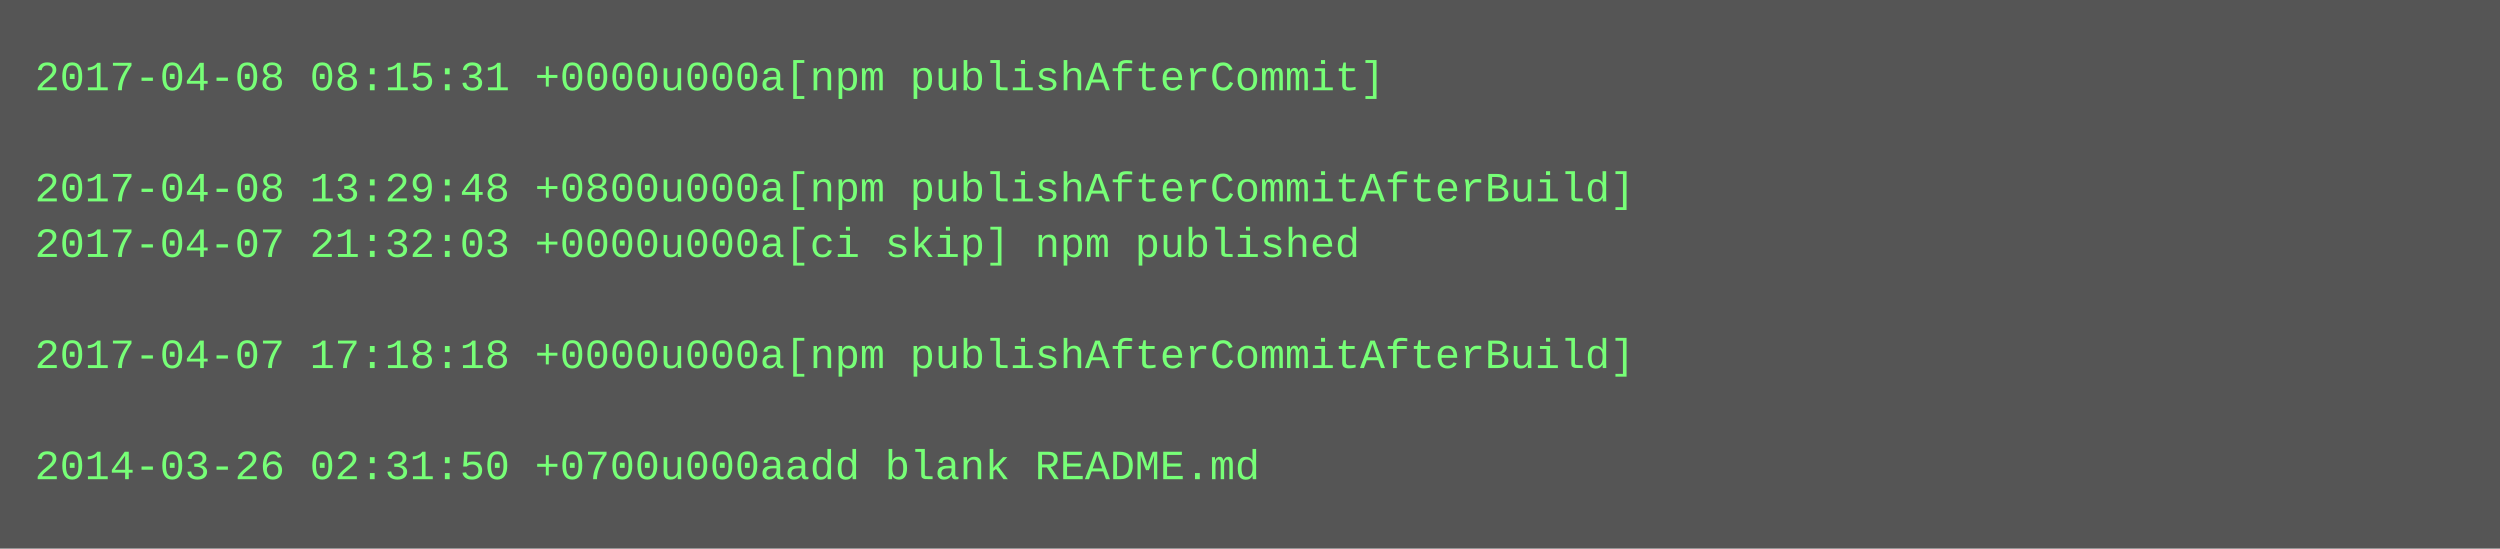
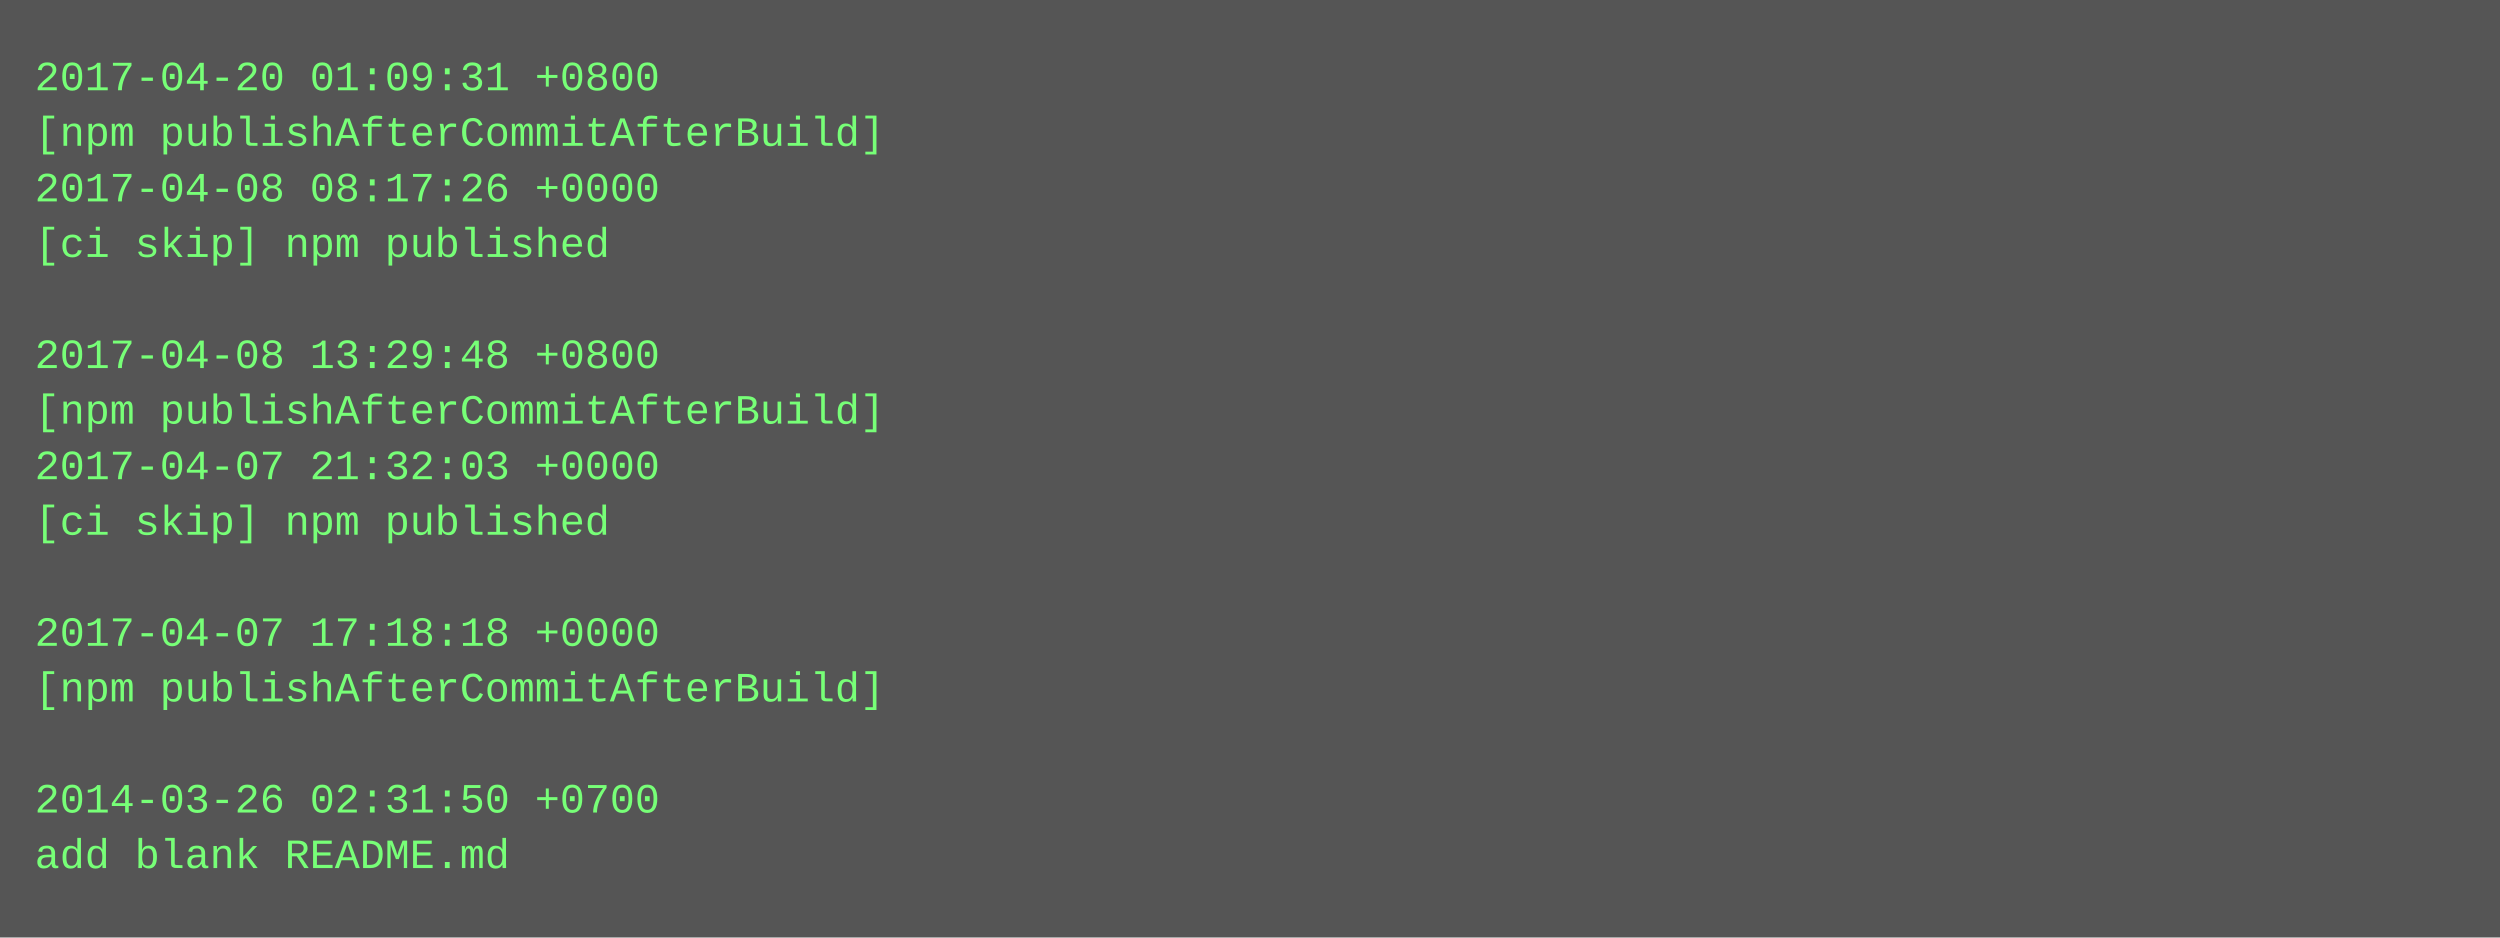
- <svg xmlns="http://www.w3.org/2000/svg" height="158" width="720">
-   <rect height="158" fill="#555" width="720" />
+ <svg xmlns="http://www.w3.org/2000/svg" height="270" width="720">
+   <rect height="270" fill="#555" width="720" />
  <text fill="#7f7" font-family="Courier New" font-size="12" xml:space="preserve">
-     <tspan x="10" y="26">2017-04-08 08:15:31 +0000u000a[npm publishAfterCommit]</tspan>
-     <tspan x="10" y="42" />
-     <tspan x="10" y="58">2017-04-08 13:29:48 +0800u000a[npm publishAfterCommitAfterBuild]</tspan>
-     <tspan x="10" y="74">2017-04-07 21:32:03 +0000u000a[ci skip] npm published</tspan>
+     <tspan x="10" y="26">2017-04-20 01:09:31 +0800</tspan>
+     <tspan x="10" y="42">[npm publishAfterCommitAfterBuild]</tspan>
+     <tspan x="10" y="58">2017-04-08 08:17:26 +0000</tspan>
+     <tspan x="10" y="74">[ci skip] npm published</tspan>
    <tspan x="10" y="90" />
-     <tspan x="10" y="106">2017-04-07 17:18:18 +0000u000a[npm publishAfterCommitAfterBuild]</tspan>
-     <tspan x="10" y="122" />
-     <tspan x="10" y="138">2014-03-26 02:31:50 +0700u000aadd blank README.md</tspan>
+     <tspan x="10" y="106">2017-04-08 13:29:48 +0800</tspan>
+     <tspan x="10" y="122">[npm publishAfterCommitAfterBuild]</tspan>
+     <tspan x="10" y="138">2017-04-07 21:32:03 +0000</tspan>
+     <tspan x="10" y="154">[ci skip] npm published</tspan>
+     <tspan x="10" y="170" />
+     <tspan x="10" y="186">2017-04-07 17:18:18 +0000</tspan>
+     <tspan x="10" y="202">[npm publishAfterCommitAfterBuild]</tspan>
+     <tspan x="10" y="218" />
+     <tspan x="10" y="234">2014-03-26 02:31:50 +0700</tspan>
+     <tspan x="10" y="250">add blank README.md</tspan>
  </text>
</svg>
